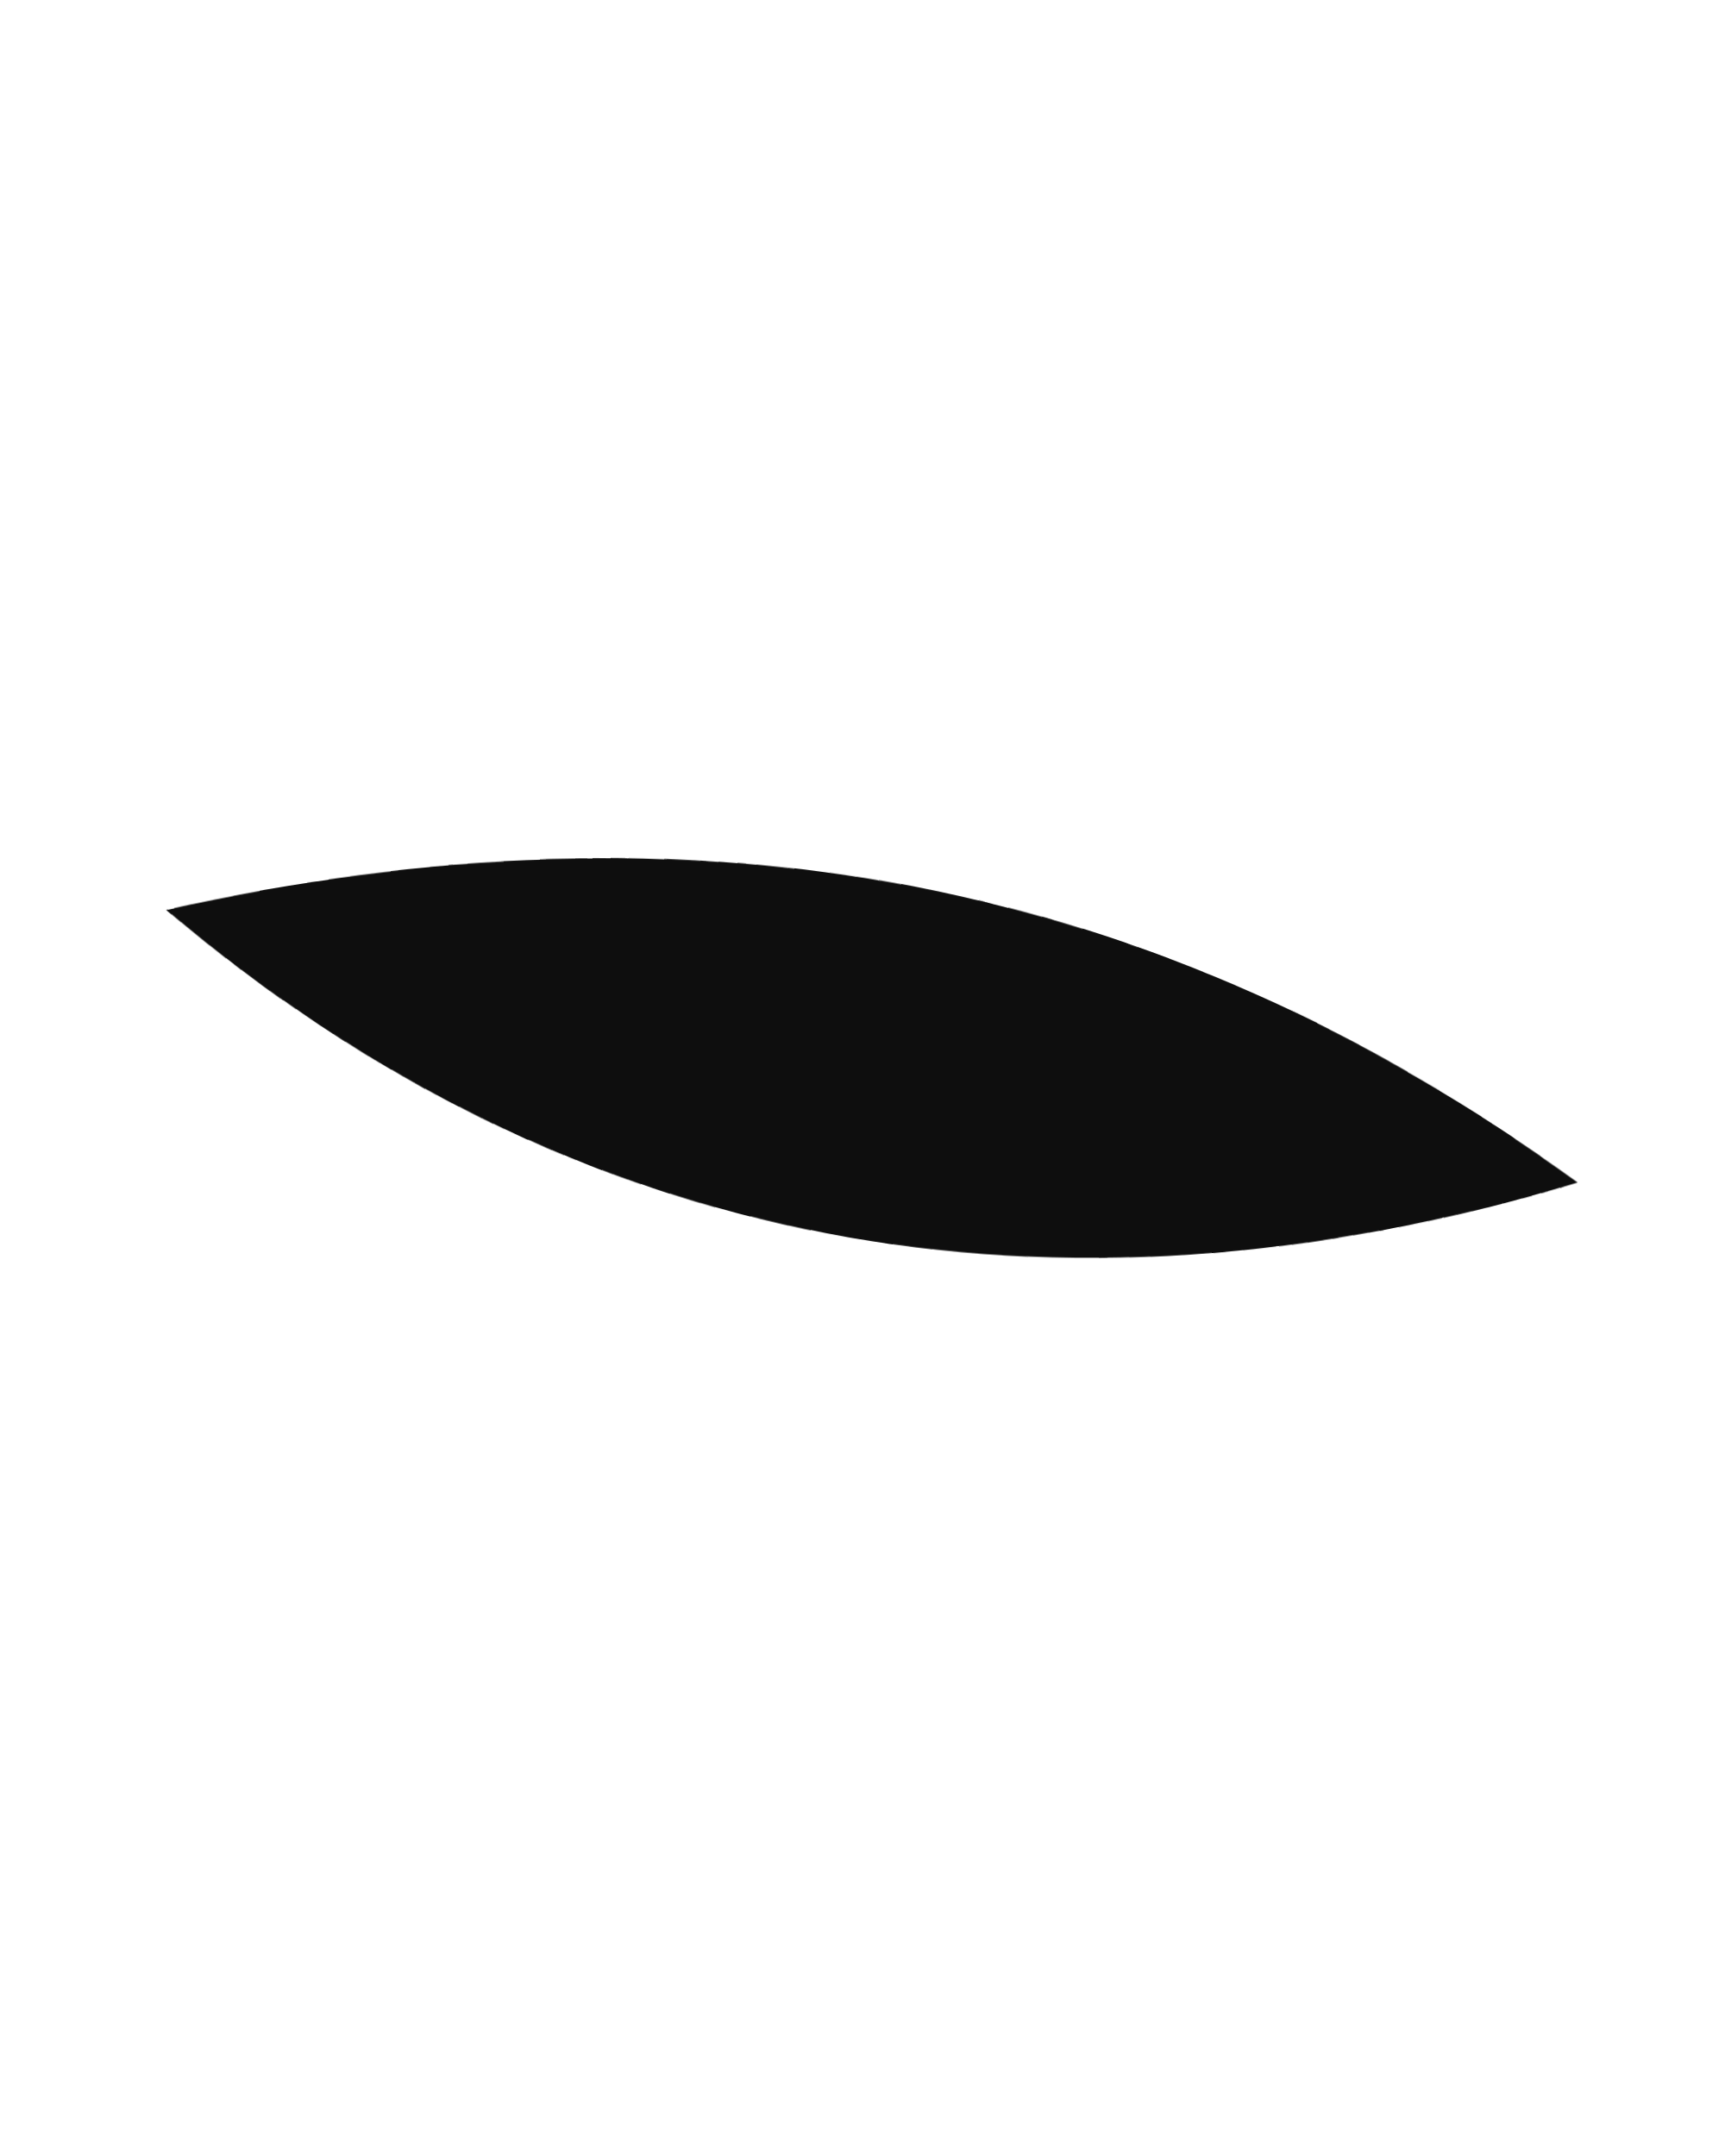
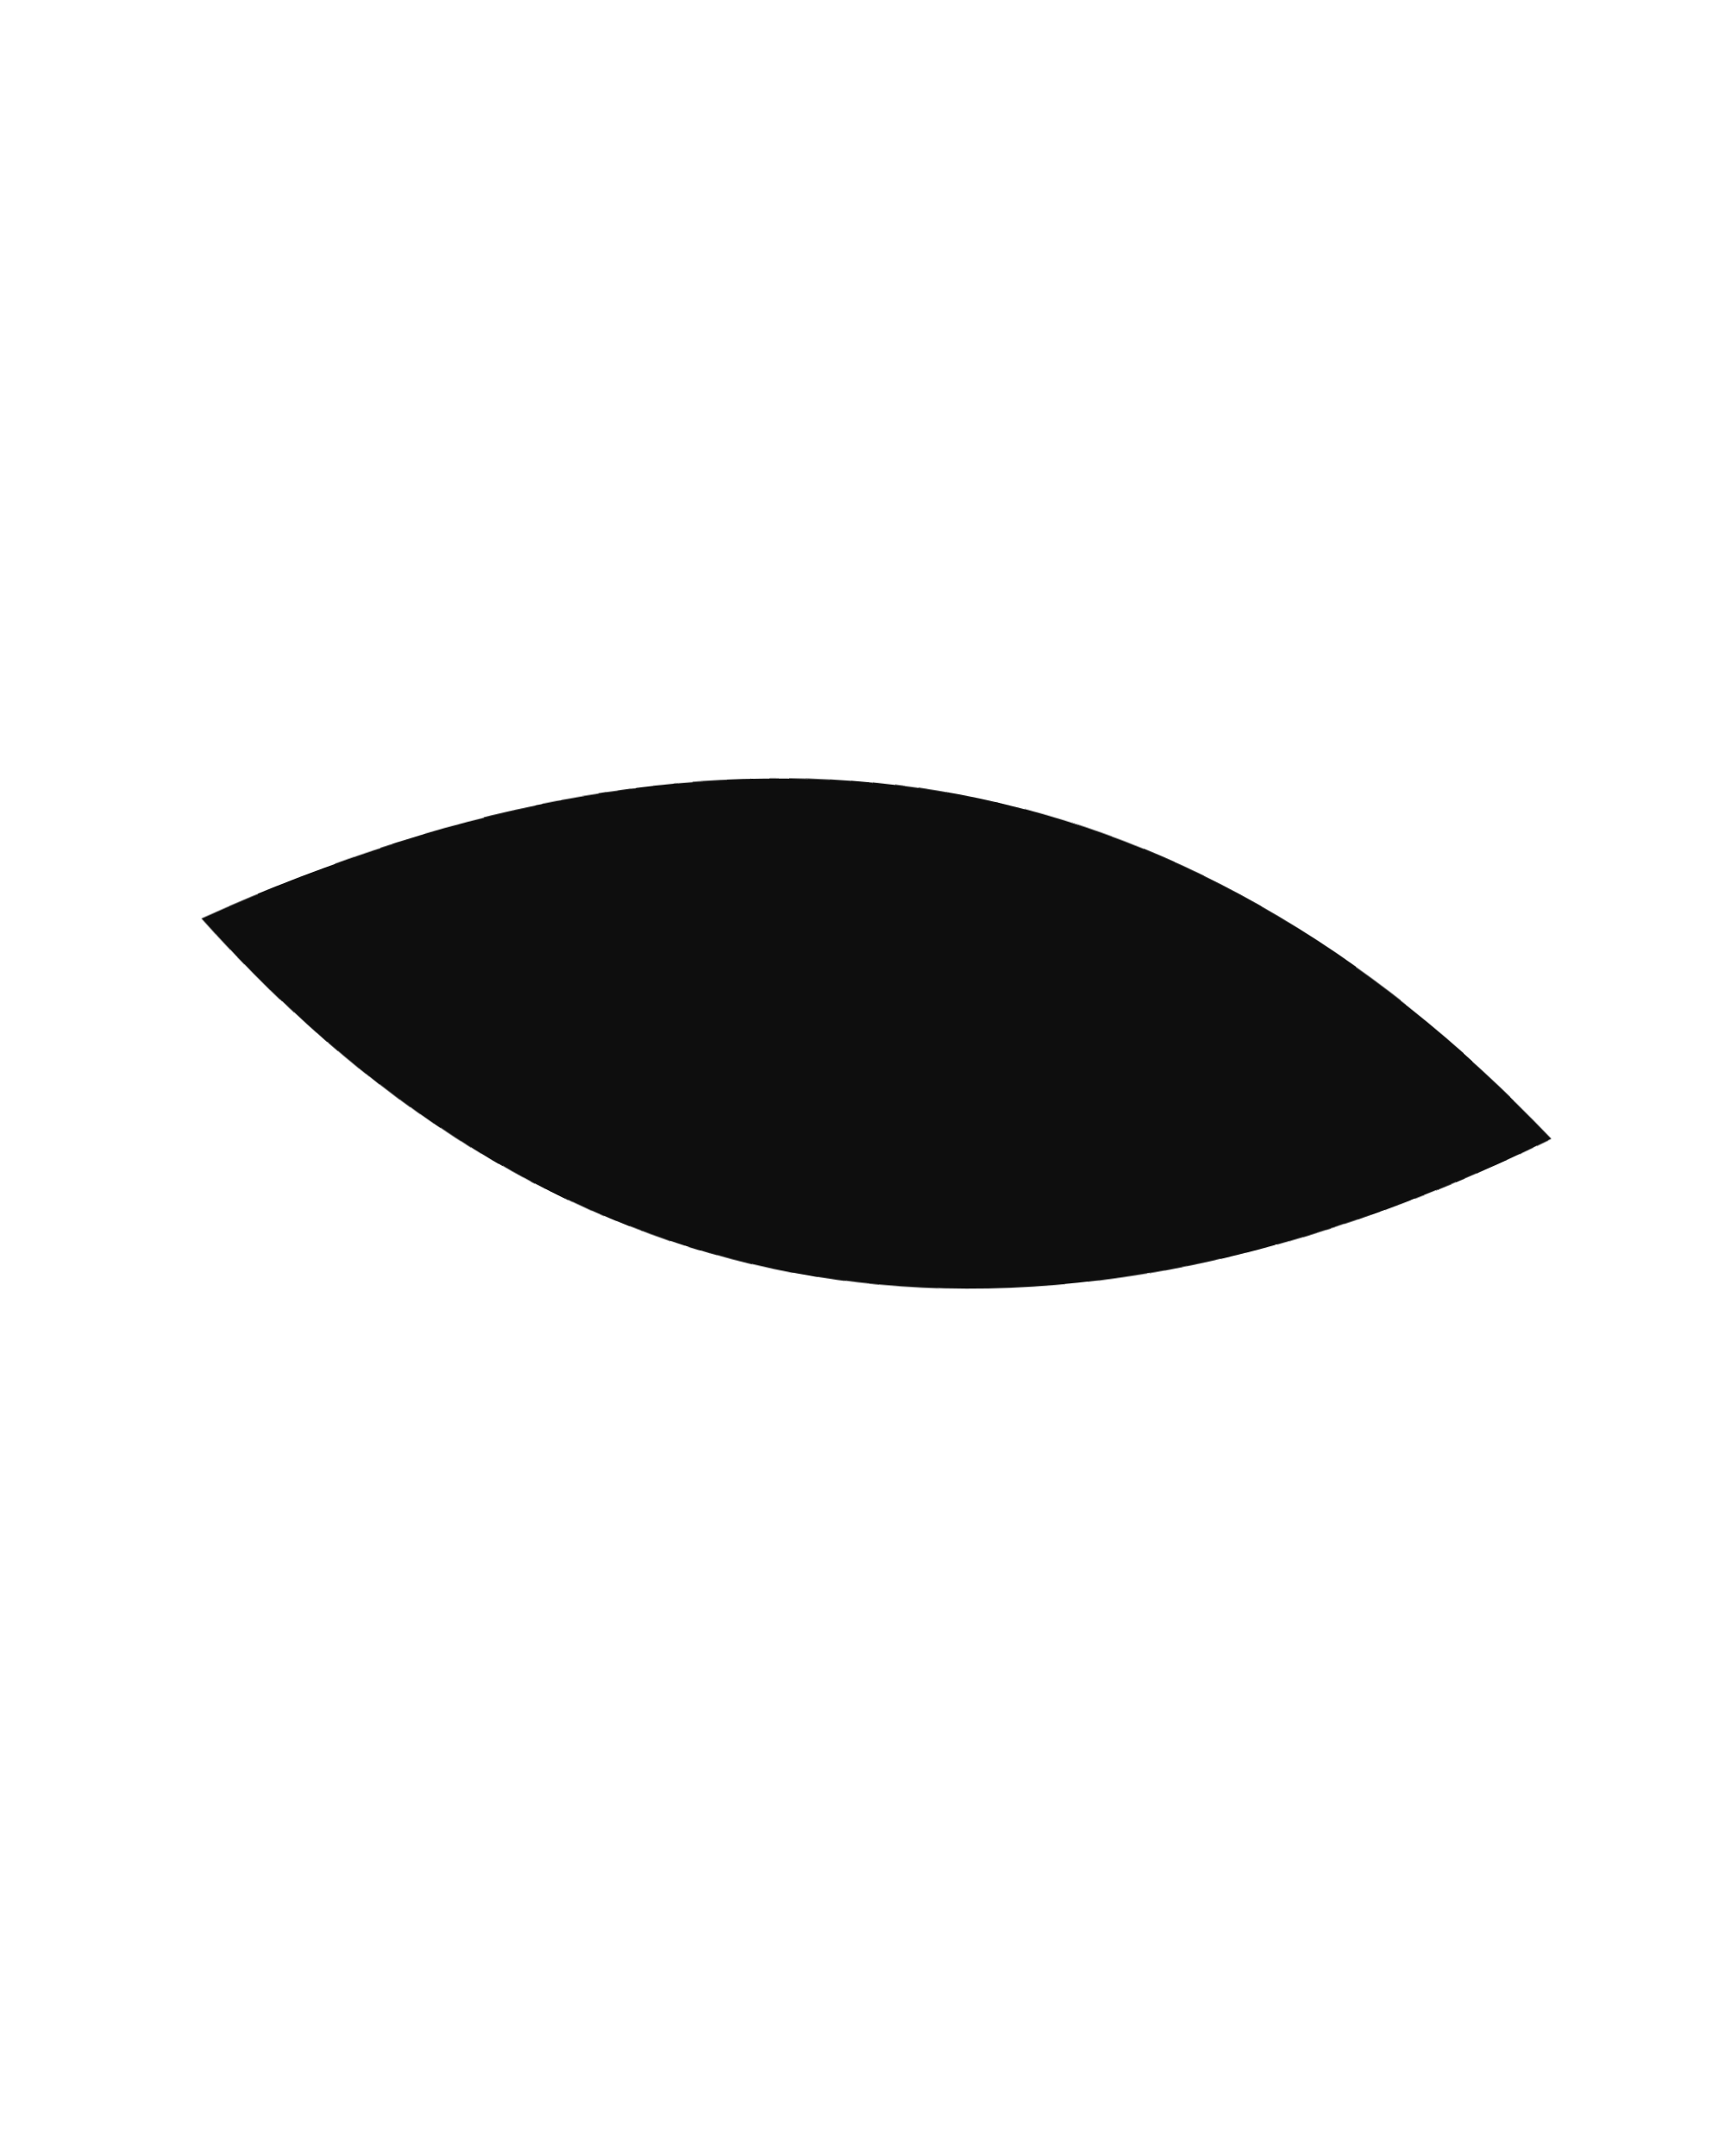
<svg xmlns="http://www.w3.org/2000/svg" viewBox="0 0 48 60" width="48" height="60">
  <defs>
    <filter id="ink" x="-30%" y="-30%" width="160%" height="160%">
      <feTurbulence type="fractalNoise" baseFrequency="0.02" numOctaves="1" seed="6" result="n" />
      <feDisplacementMap in="SourceGraphic" in2="n" scale="1.1" xChannelSelector="R" yChannelSelector="G" />
    </filter>
  </defs>
  <g filter="url(#ink)">
-     <path d="M4 30 Q24 20 44 28 Q24 40 4 30 Z" fill="#0e0e0e" transform="rotate(14 24 30)" />
+     <path d="M5 30 Q24 15 43 27 Q24 43 5 30 Z" fill="#0e0e0e" transform="rotate(14 24 30)" />
  </g>
</svg>
